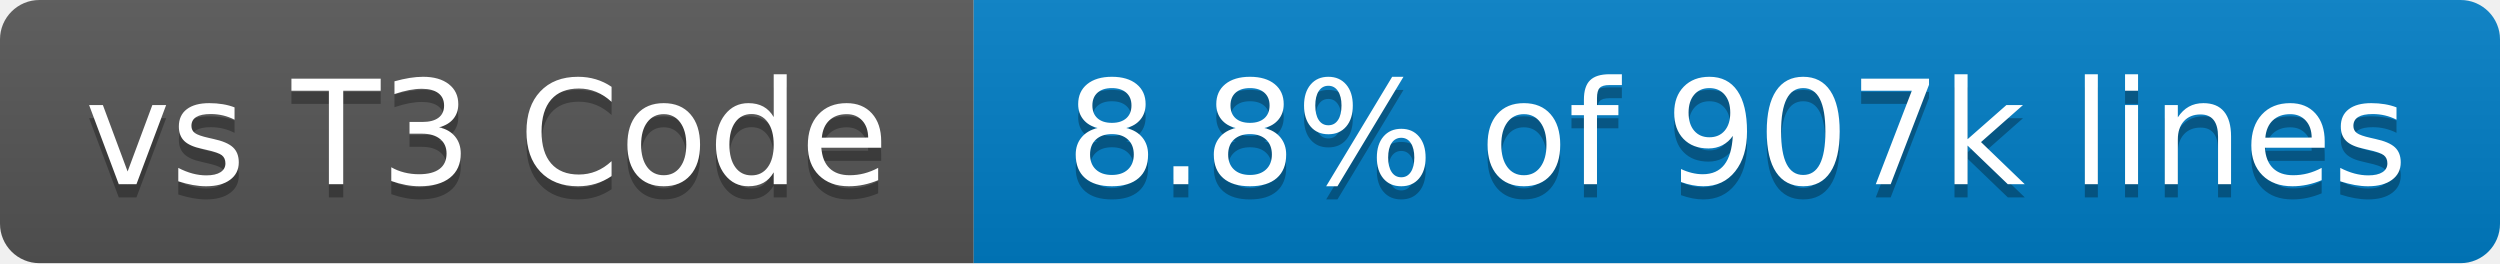
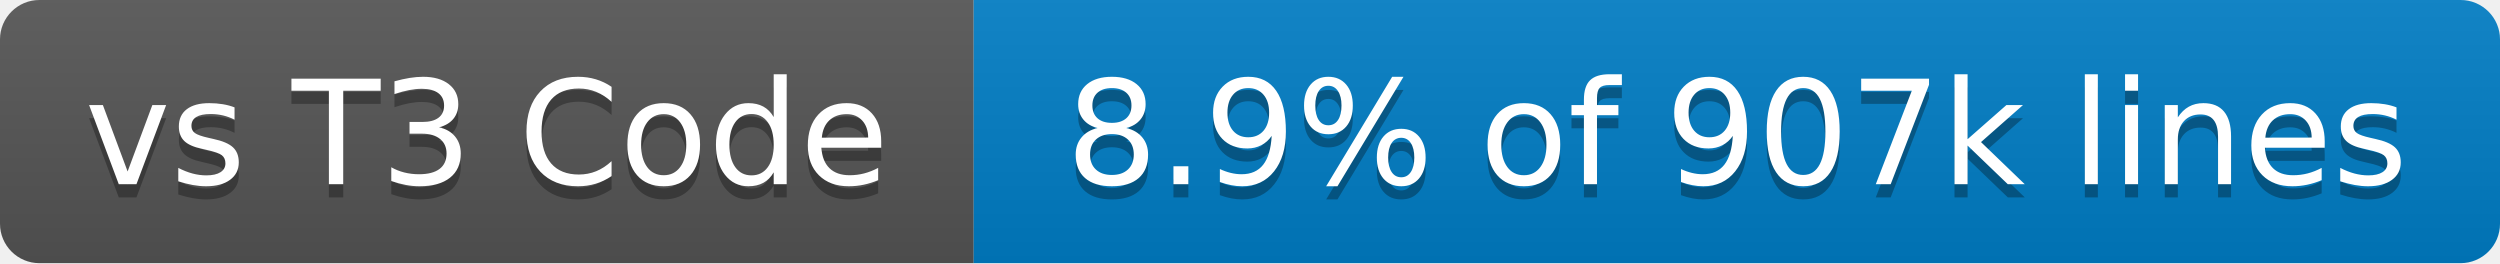
- <svg xmlns="http://www.w3.org/2000/svg" width="190" height="20" role="img" aria-label="vs T3 Code: 8.8% of 907k lines">
+ <svg xmlns="http://www.w3.org/2000/svg" width="190" height="20" role="img" aria-label="vs T3 Code: 8.9% of 907k lines">
  <linearGradient id="s" x2="0" y2="100%">
    <stop offset="0" stop-color="#bbb" stop-opacity=".1" />
    <stop offset="1" stop-opacity=".1" />
  </linearGradient>
  <clipPath id="r">
    <rect x="0" width="190" height="20" fill="#fff" rx="3" />
  </clipPath>
  <g clip-path="url(#r)">
    <rect x="0" width="74" height="20" fill="#555" />
    <rect x="74" width="116" height="20" fill="#007ec6" />
    <rect x="0" width="190" height="20" fill="url(#s)" />
  </g>
  <g fill="#fff" text-anchor="middle" font-family="Verdana,Geneva,DejaVu Sans,sans-serif" text-rendering="geometricPrecision" font-size="110">
    <text x="370" y="150" transform="scale(.1)" textLength="640" aria-hidden="true" fill="#010101" fill-opacity=".3">vs T3 Code</text>
    <text x="370" y="140" transform="scale(.1)" textLength="640">vs T3 Code</text>
-     <text x="1320" y="150" transform="scale(.1)" textLength="1060" aria-hidden="true" fill="#010101" fill-opacity=".3">8.8% of 907k lines</text>
-     <text x="1320" y="140" transform="scale(.1)" textLength="1060">8.8% of 907k lines</text>
+     <text x="1320" y="150" transform="scale(.1)" textLength="1060" aria-hidden="true" fill="#010101" fill-opacity=".3">8.9% of 907k lines</text>
+     <text x="1320" y="140" transform="scale(.1)" textLength="1060">8.9% of 907k lines</text>
  </g>
</svg>
